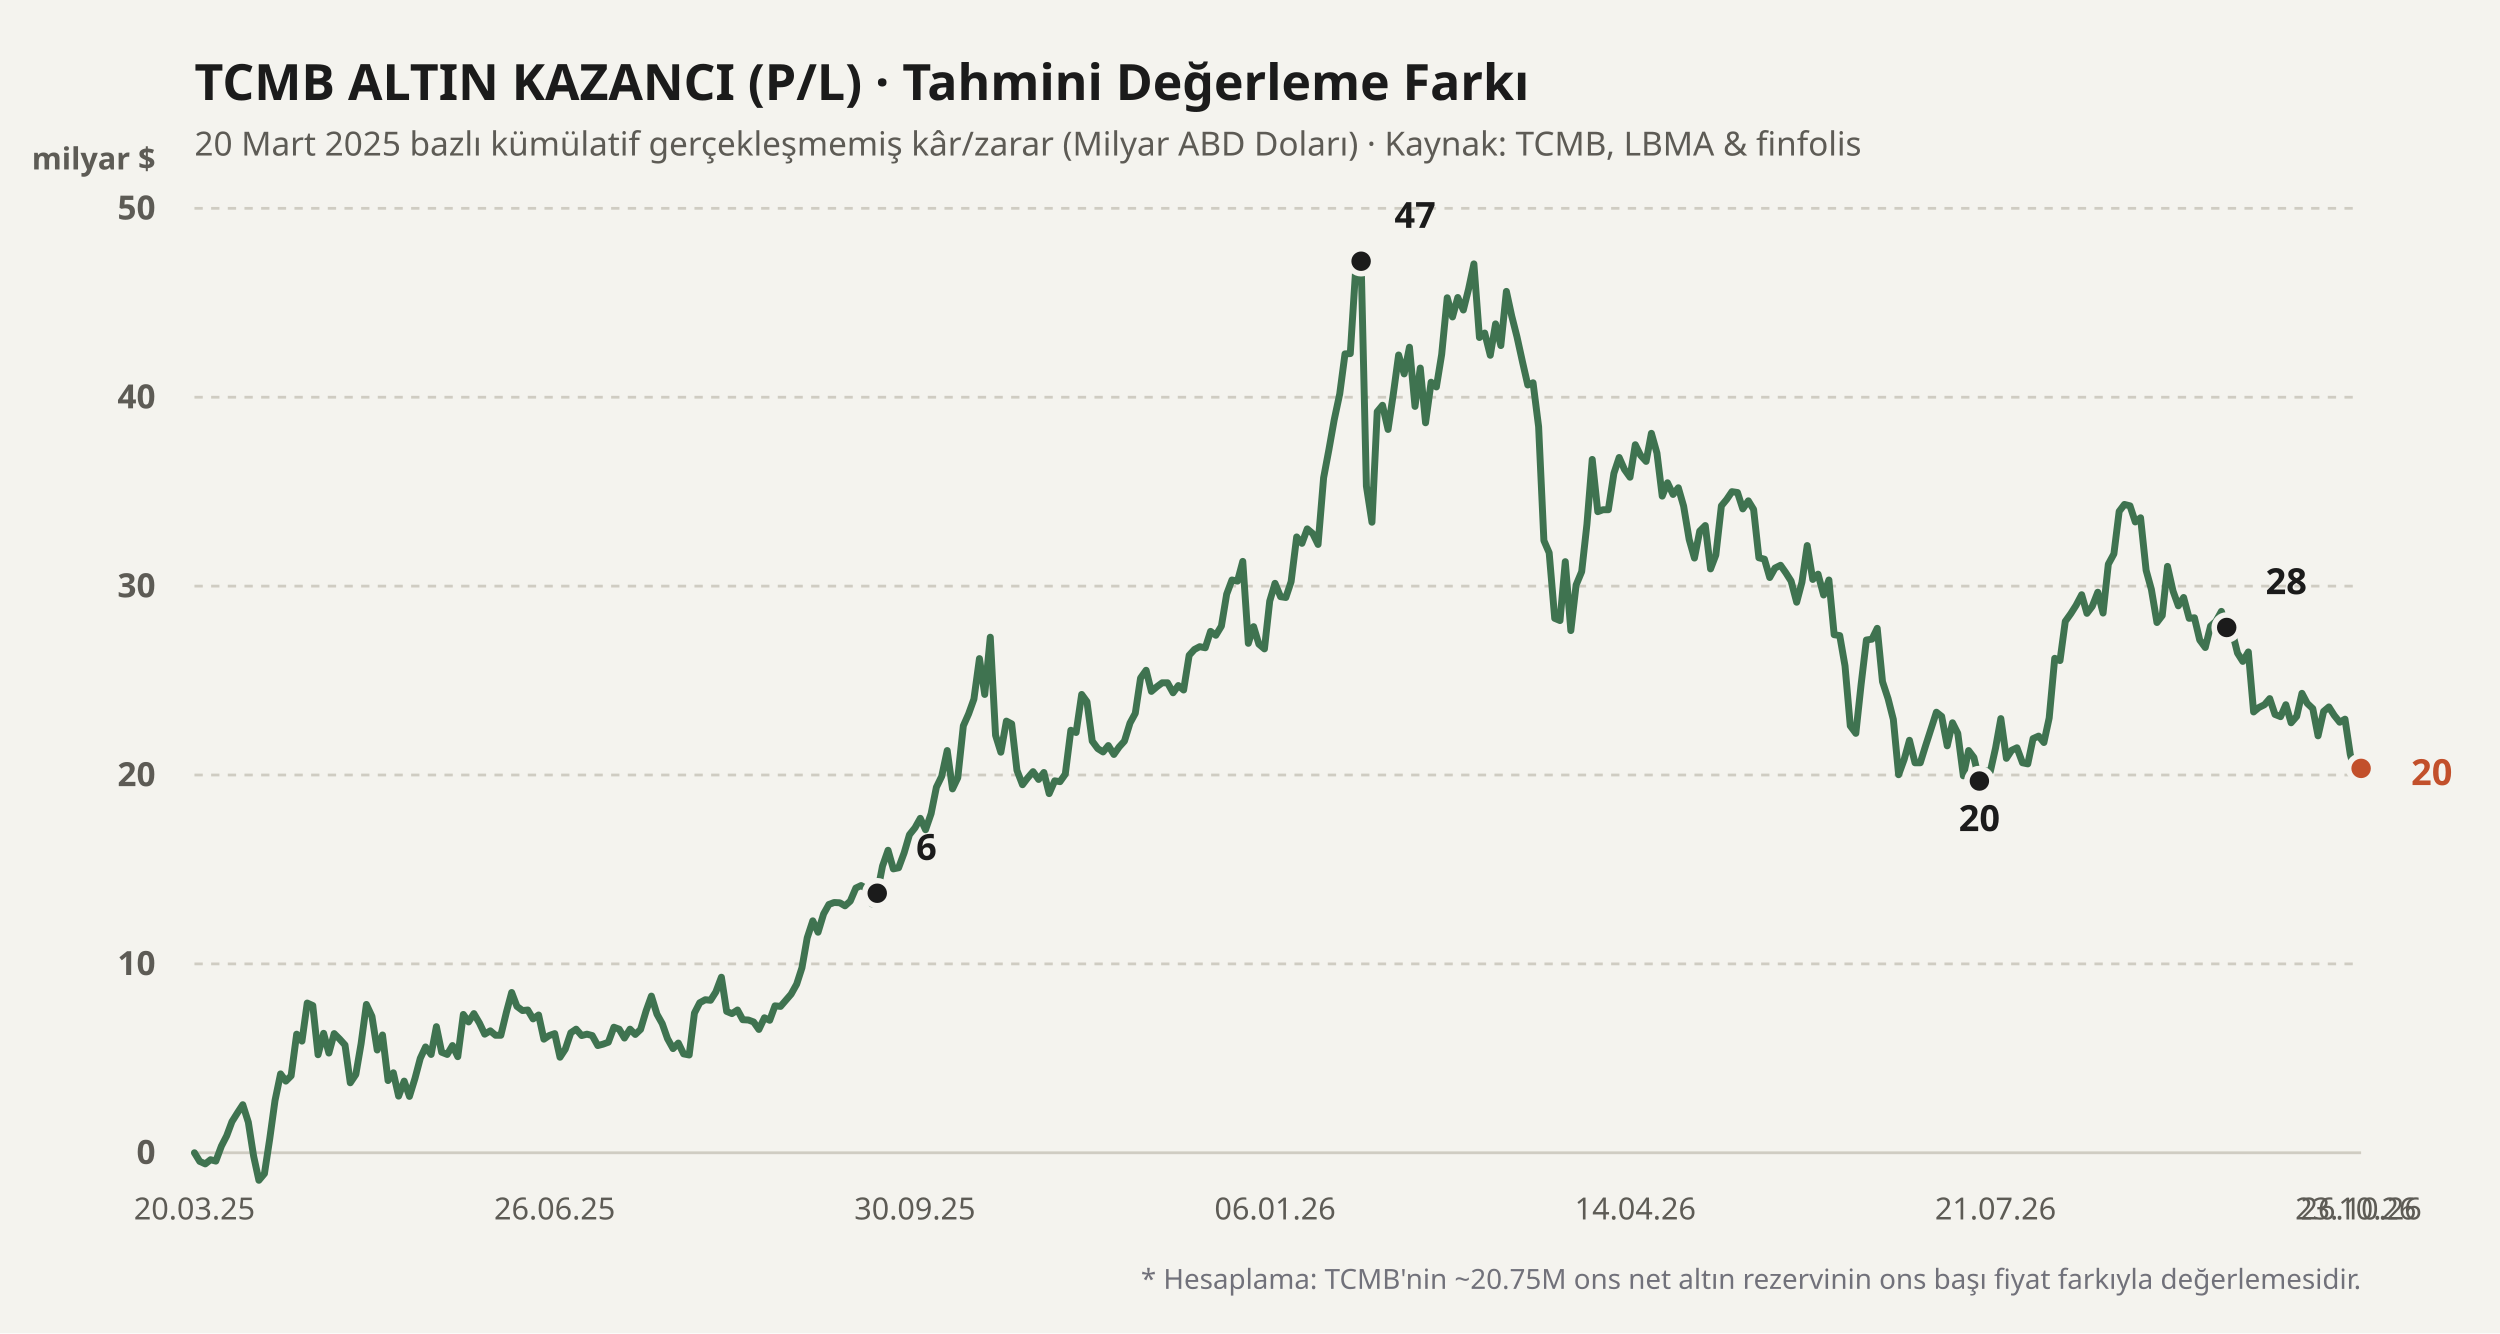
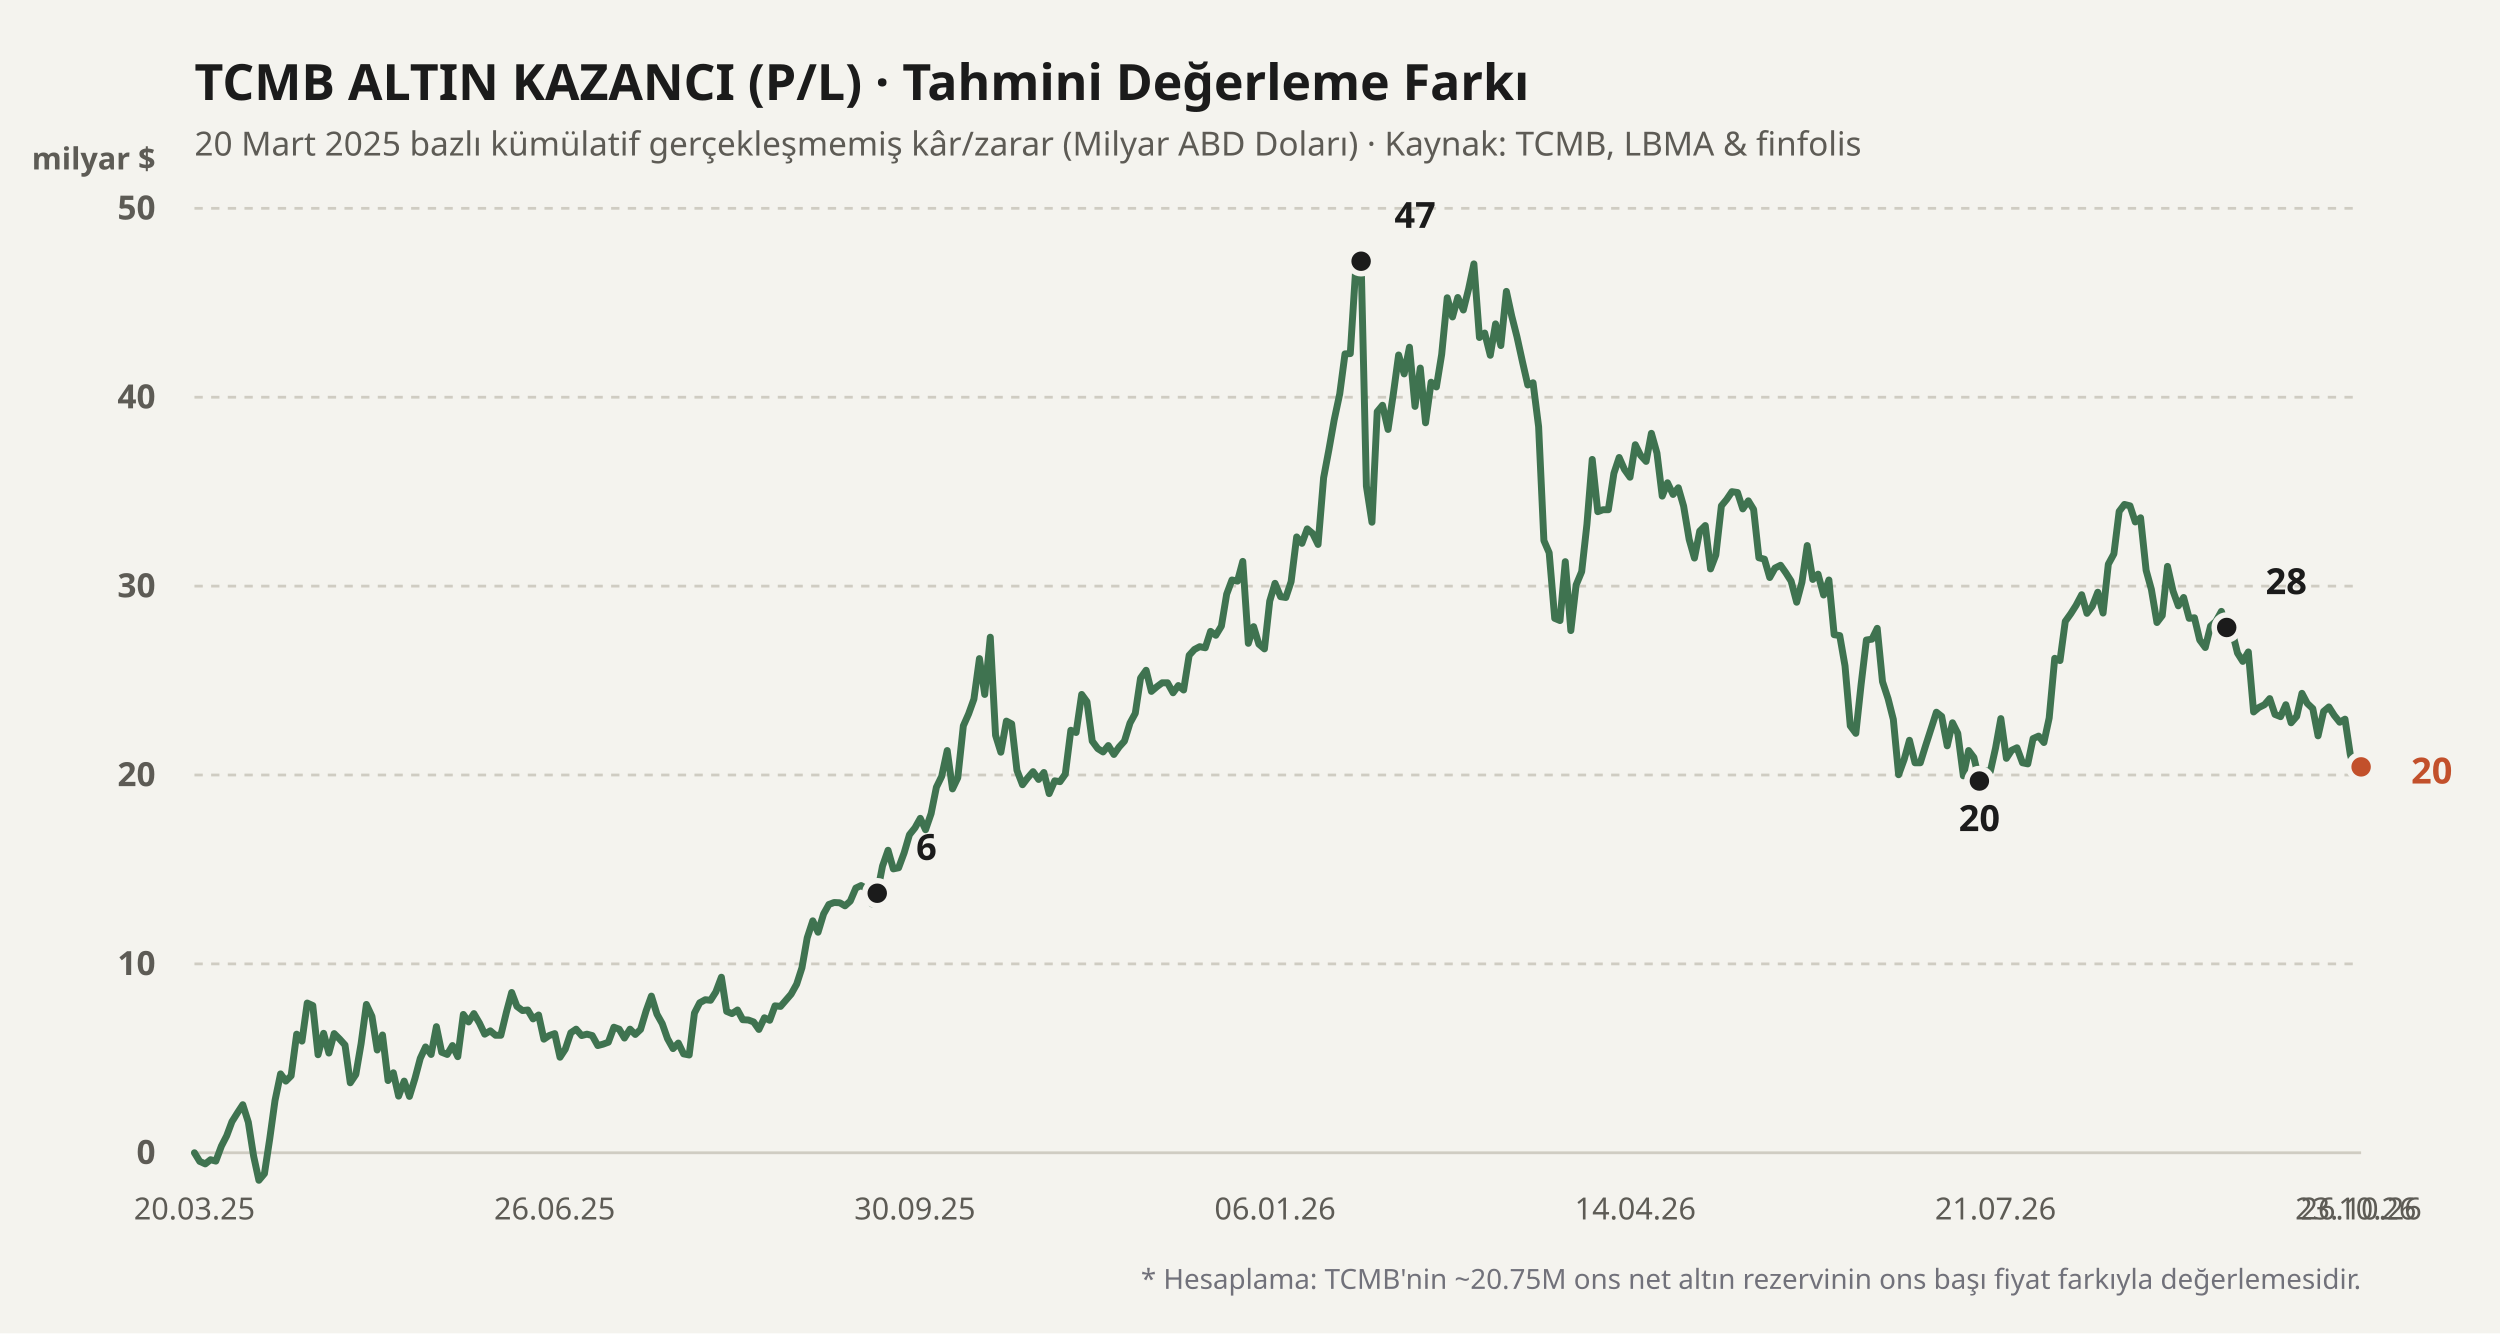
<svg xmlns="http://www.w3.org/2000/svg" viewBox="0 0 900 480" width="100%" height="100%">
  <rect width="900" height="480" fill="#f4f3ee" />
  <text x="70" y="36" fill="#1b1b1b" font-size="18" font-weight="700" font-family="'Bricolage Grotesque', system-ui, sans-serif">
    TCMB ALTIN KAZANCI (P/L) · Tahmini Değerleme Farkı
  </text>
  <text x="70" y="56" fill="#5d5b55" font-size="12" font-family="'Bricolage Grotesque', system-ui, sans-serif">
    20 Mart 2025 bazlı kümülatif gerçekleşmemiş kâr/zarar (Milyar ABD Doları) · Kaynak: TCMB, LBMA &amp; finfolis
  </text>
  <text x="56" y="61" fill="#5d5b55" font-size="11" font-weight="600" font-family="'Bricolage Grotesque', system-ui, sans-serif" text-anchor="end">milyar $</text>
  <line x1="70" y1="415" x2="850" y2="415" stroke="#cfccc2" stroke-width="1" stroke-dasharray="none" />
  <text x="56" y="419" fill="#5d5b55" font-size="12" font-family="'Bricolage Grotesque', system-ui, sans-serif" text-anchor="end" font-weight="600">0</text>
  <line x1="70" y1="347" x2="850" y2="347" stroke="#cfccc2" stroke-width="1" stroke-dasharray="3,3" />
  <text x="56" y="351" fill="#5d5b55" font-size="12" font-family="'Bricolage Grotesque', system-ui, sans-serif" text-anchor="end" font-weight="600">10</text>
  <line x1="70" y1="279" x2="850" y2="279" stroke="#cfccc2" stroke-width="1" stroke-dasharray="3,3" />
  <text x="56" y="283" fill="#5d5b55" font-size="12" font-family="'Bricolage Grotesque', system-ui, sans-serif" text-anchor="end" font-weight="600">20</text>
  <line x1="70" y1="211" x2="850" y2="211" stroke="#cfccc2" stroke-width="1" stroke-dasharray="3,3" />
  <text x="56" y="215" fill="#5d5b55" font-size="12" font-family="'Bricolage Grotesque', system-ui, sans-serif" text-anchor="end" font-weight="600">30</text>
  <line x1="70" y1="143" x2="850" y2="143" stroke="#cfccc2" stroke-width="1" stroke-dasharray="3,3" />
  <text x="56" y="147" fill="#5d5b55" font-size="12" font-family="'Bricolage Grotesque', system-ui, sans-serif" text-anchor="end" font-weight="600">40</text>
  <line x1="70" y1="75" x2="850" y2="75" stroke="#cfccc2" stroke-width="1" stroke-dasharray="3,3" />
  <text x="56" y="79" fill="#5d5b55" font-size="12" font-family="'Bricolage Grotesque', system-ui, sans-serif" text-anchor="end" font-weight="600">50</text>
  <defs>
    <linearGradient id="altin-grad" x1="0" y1="0" x2="0" y2="1">
      <stop offset="0%" stop-color="#3f7350" stop-opacity="0.25" />
      <stop offset="100%" stop-color="#3f7350" stop-opacity="0.02" />
    </linearGradient>
  </defs>
-   <polyline fill="none" stroke="#3f7350" stroke-width="2.5" stroke-linecap="round" stroke-linejoin="round" points="70.0,415.0 71.9,418.1 73.9,419.0 75.8,417.5 77.7,418.0 79.7,412.6 81.6,408.9 83.5,403.8 85.5,400.6 87.4,397.7 89.4,404.0 91.3,416.2 93.2,424.9 95.2,422.5 97.1,410.0 99.0,396.2 101.0,386.6 102.9,389.2 104.8,387.3 106.8,372.3 108.7,374.8 110.6,361.1 112.6,362.0 114.5,379.7 116.5,372.0 118.4,379.1 120.3,372.1 122.3,374.1 124.2,376.2 126.1,389.8 128.1,386.8 130.0,375.7 131.9,361.6 133.9,365.9 135.8,378.0 137.7,372.6 139.7,389.0 141.6,386.2 143.5,394.6 145.5,389.2 147.4,394.7 149.4,388.2 151.3,381.0 153.2,376.9 155.2,379.6 157.1,369.6 159.0,378.8 161.0,379.6 162.9,376.4 164.8,380.4 166.8,365.2 168.7,367.9 170.6,364.9 172.6,368.3 174.5,372.3 176.5,371.1 178.4,372.7 180.3,372.7 182.3,364.4 184.2,357.3 186.1,362.3 188.1,363.8 190.0,363.6 191.9,366.8 193.9,365.4 195.8,374.1 197.7,372.8 199.7,372.1 201.6,380.6 203.5,377.7 205.5,371.8 207.4,370.5 209.4,372.8 211.3,372.3 213.2,372.8 215.2,376.4 217.1,375.9 219.0,375.2 221.0,369.8 222.9,370.5 224.8,373.7 226.8,370.5 228.7,372.4 230.6,370.6 232.6,363.9 234.5,358.6 236.5,365.1 238.4,368.5 240.3,373.9 242.3,377.5 244.2,375.5 246.1,379.4 248.1,379.8 250.0,364.7 251.9,361.0 253.9,359.9 255.8,360.1 257.7,357.1 259.7,351.8 261.6,364.1 263.5,364.9 265.5,363.6 267.4,367.1 269.4,367.2 271.3,367.9 273.2,370.6 275.2,366.4 277.1,367.3 279.0,362.1 281.0,362.3 282.9,360.1 284.8,357.9 286.8,354.3 288.7,348.4 290.6,337.6 292.6,331.5 294.5,335.6 296.5,329.0 298.4,325.6 300.3,324.9 302.3,325.0 304.2,326.1 306.1,324.4 308.1,319.7 310.0,318.8 311.9,319.9 313.9,325.4 315.8,321.6 317.7,311.8 319.7,306.1 321.6,312.8 323.5,312.4 325.5,307.0 327.4,300.5 329.4,298.0 331.3,294.6 333.2,298.7 335.2,292.9 337.1,283.4 339.0,279.5 341.0,270.2 342.9,284.0 344.8,280.0 346.8,261.3 348.7,257.0 350.6,251.7 352.6,237.1 354.5,250.0 356.5,229.4 358.4,264.7 360.3,270.8 362.3,259.6 364.2,260.6 366.1,277.3 368.1,282.5 370.0,280.0 371.9,277.8 373.9,280.6 375.8,278.1 377.7,285.7 379.7,281.1 381.6,281.4 383.5,278.7 385.5,262.9 387.4,263.7 389.4,250.0 391.3,252.6 393.2,266.8 395.2,269.5 397.1,270.7 399.0,268.4 401.0,271.6 402.9,268.9 404.8,266.8 406.8,260.3 408.7,256.8 410.6,244.1 412.6,241.3 414.5,248.9 416.5,247.2 418.4,245.8 420.3,245.8 422.3,249.4 424.2,246.8 426.1,248.4 428.1,235.9 430.0,233.8 431.9,232.8 433.9,233.2 435.8,227.3 437.7,228.7 439.7,225.4 441.6,213.9 443.5,208.8 445.5,209.2 447.4,202.1 449.4,231.6 451.3,225.6 453.2,231.9 455.2,233.6 457.1,216.4 459.0,210.0 461.0,214.8 462.9,215.1 464.8,209.4 466.8,193.3 468.7,195.6 470.6,190.4 472.6,192.1 474.5,196.0 476.5,172.0 478.4,161.9 480.3,151.2 482.3,141.8 484.2,127.4 486.1,127.3 488.1,96.1 490.0,94.0 491.9,175.0 493.9,188.0 495.8,148.2 497.7,145.9 499.7,154.6 501.6,141.8 503.5,127.8 505.5,134.6 507.4,125.0 509.4,146.3 511.3,132.5 513.2,152.2 515.2,137.6 517.1,139.3 519.0,127.6 521.0,107.2 522.9,114.1 524.8,107.1 526.8,111.6 528.7,104.0 530.6,95.0 532.6,121.5 534.5,119.9 536.5,127.9 538.4,116.6 540.3,124.4 542.3,104.9 544.2,113.7 546.1,121.2 548.1,130.3 550.0,138.6 551.9,137.8 553.9,153.6 555.8,194.6 557.7,199.0 559.7,222.6 561.6,223.4 563.5,202.2 565.5,227.0 567.4,210.6 569.4,205.8 571.3,188.7 573.2,165.4 575.2,184.2 577.1,183.5 579.0,183.5 581.0,170.4 582.9,164.7 584.8,169.0 586.8,171.8 588.7,160.1 590.6,163.9 592.6,166.1 594.5,156.0 596.5,163.1 598.4,178.6 600.3,173.8 602.3,178.0 604.2,175.6 606.1,182.2 608.1,194.2 610.0,200.9 611.9,191.2 613.9,189.2 615.8,204.8 617.7,199.8 619.7,182.1 621.6,179.8 623.5,177.0 625.5,177.3 627.4,183.2 629.4,180.3 631.3,183.4 633.2,200.8 635.2,201.3 637.1,207.9 639.0,204.5 641.0,203.5 642.9,206.2 644.8,209.2 646.8,216.8 648.7,209.6 650.6,196.4 652.6,208.6 654.5,206.7 656.5,214.2 658.4,208.8 660.3,228.5 662.3,228.8 664.2,239.7 666.1,261.3 668.1,264.0 670.0,246.4 671.9,230.4 673.9,230.1 675.8,226.2 677.7,245.4 679.7,251.5 681.6,259.0 683.5,278.9 685.5,273.4 687.4,266.5 689.4,274.6 691.3,274.6 693.2,268.5 695.2,262.3 697.1,256.4 699.0,257.9 701.0,268.5 702.9,260.2 704.8,264.0 706.8,279.3 708.7,270.2 710.6,272.7 712.6,281.2 714.5,277.4 716.5,277.8 718.4,269.3 720.3,258.7 722.3,273.0 724.2,270.1 726.1,269.2 728.1,274.6 730.0,275.0 731.9,265.9 733.9,265.0 735.8,267.3 737.7,258.5 739.7,237.0 741.6,237.8 743.5,223.7 745.5,220.9 747.4,217.9 749.4,214.1 751.3,220.8 753.2,218.3 755.2,213.2 757.1,220.7 759.0,203.1 761.0,199.4 762.9,184.1 764.8,181.6 766.8,182.1 768.7,187.9 770.6,186.4 772.6,205.3 774.5,212.2 776.5,224.1 778.4,221.6 780.3,203.9 782.3,212.8 784.2,218.1 786.1,215.1 788.1,222.6 790.0,222.4 791.9,230.4 793.9,233.1 795.8,225.4 797.7,223.7 799.7,220.1 801.6,225.9 803.5,227.0 805.5,235.1 807.4,238.1 809.4,234.7 811.3,256.3 813.2,254.7 815.2,253.7 817.1,251.5 819.0,257.2 821.0,258.0 822.9,253.7 824.8,260.2 826.8,257.9 828.7,249.6 830.6,253.2 832.6,255.1 834.5,264.9 836.5,256.1 838.4,254.5 840.3,257.5 842.3,260.0 844.2,258.9 846.1,271.6 848.1,278.9 850.0,276.6" />
+   <polyline fill="none" stroke="#3f7350" stroke-width="2.5" stroke-linecap="round" stroke-linejoin="round" points="70.0,415.0 71.9,418.1 73.9,419.0 75.8,417.5 77.7,418.0 79.7,412.6 81.6,408.9 83.5,403.8 85.5,400.6 87.4,397.7 89.4,404.0 91.3,416.2 93.2,424.9 95.2,422.5 97.1,410.0 99.0,396.2 101.0,386.6 102.9,389.2 104.8,387.3 106.8,372.3 108.7,374.8 110.6,361.1 112.6,362.0 114.5,379.7 116.5,372.0 118.4,379.1 120.3,372.1 122.3,374.1 124.2,376.2 126.1,389.8 128.1,386.8 130.0,375.7 131.9,361.6 133.9,365.9 135.8,378.0 137.7,372.6 139.7,389.0 141.6,386.2 143.5,394.6 145.5,389.2 147.4,394.7 149.4,388.2 151.3,381.0 153.2,376.9 155.2,379.6 157.1,369.6 159.0,378.8 161.0,379.6 162.9,376.4 164.8,380.4 166.8,365.2 168.7,367.9 170.6,364.9 172.6,368.3 174.5,372.3 176.5,371.1 178.4,372.7 180.3,372.7 182.3,364.4 184.2,357.3 186.1,362.3 188.1,363.8 190.0,363.6 191.9,366.8 193.9,365.4 195.8,374.1 197.7,372.8 199.7,372.1 201.6,380.6 203.5,377.7 205.5,371.8 207.4,370.5 209.4,372.8 211.3,372.3 213.2,372.8 215.2,376.4 217.1,375.9 219.0,375.2 221.0,369.8 222.9,370.5 224.8,373.7 226.8,370.5 228.7,372.4 230.6,370.6 232.6,363.9 234.5,358.6 236.5,365.1 238.4,368.5 240.3,373.9 242.3,377.5 244.2,375.5 246.1,379.4 248.1,379.8 250.0,364.7 251.9,361.0 253.9,359.9 255.8,360.1 257.7,357.1 259.7,351.8 261.6,364.1 263.5,364.9 265.5,363.6 267.4,367.1 269.4,367.2 271.3,367.9 273.2,370.6 275.2,366.4 277.1,367.3 279.0,362.1 281.0,362.3 282.9,360.1 284.8,357.9 286.8,354.3 288.7,348.4 290.6,337.6 292.6,331.5 294.5,335.6 296.5,329.0 298.4,325.6 300.3,324.9 302.3,325.0 304.2,326.1 306.1,324.4 308.1,319.7 310.0,318.8 311.9,319.9 313.9,325.4 315.8,321.6 317.7,311.8 319.7,306.1 321.6,312.8 323.5,312.4 325.5,307.0 327.4,300.5 329.4,298.0 331.3,294.6 333.2,298.7 335.2,292.9 337.1,283.4 339.0,279.5 341.0,270.2 342.9,284.0 344.8,280.0 346.8,261.3 348.7,257.0 350.6,251.7 352.6,237.1 354.5,250.0 356.5,229.4 358.4,264.7 360.3,270.8 362.3,259.6 364.2,260.6 366.1,277.3 368.1,282.5 370.0,280.0 371.9,277.8 373.9,280.6 375.8,278.1 377.7,285.7 379.7,281.1 381.6,281.4 383.5,278.7 385.5,262.9 387.4,263.7 389.4,250.0 391.3,252.6 393.2,266.8 395.2,269.5 397.1,270.7 399.0,268.4 401.0,271.6 402.9,268.9 404.8,266.8 406.8,260.3 408.7,256.8 410.6,244.1 412.6,241.3 414.5,248.9 416.5,247.2 418.4,245.8 420.3,245.8 422.3,249.4 424.2,246.8 426.1,248.4 428.1,235.9 430.0,233.8 431.9,232.8 433.9,233.2 435.8,227.3 437.7,228.7 439.7,225.4 441.6,213.9 443.5,208.8 445.5,209.2 447.4,202.1 449.4,231.6 451.3,225.6 453.2,231.9 455.2,233.6 457.1,216.4 459.0,210.0 461.0,214.8 462.9,215.1 464.8,209.4 466.8,193.3 468.7,195.6 470.6,190.4 472.6,192.1 474.5,196.0 476.5,172.0 478.4,161.9 480.3,151.2 482.3,141.8 484.2,127.4 486.1,127.3 488.1,96.1 490.0,94.0 491.9,175.0 493.9,188.0 495.8,148.2 497.7,145.9 499.7,154.6 501.6,141.8 503.5,127.8 505.5,134.6 507.4,125.0 509.4,146.3 511.3,132.5 513.2,152.2 515.2,137.6 517.1,139.3 519.0,127.6 521.0,107.2 522.9,114.1 524.8,107.1 526.8,111.6 528.7,104.0 530.6,95.0 532.6,121.5 534.5,119.9 536.5,127.9 538.4,116.6 540.3,124.4 542.3,104.9 544.2,113.7 546.1,121.2 548.1,130.3 550.0,138.6 551.9,137.8 553.9,153.6 555.8,194.6 557.7,199.0 559.7,222.6 561.6,223.4 563.5,202.2 565.5,227.0 567.4,210.6 569.4,205.8 571.3,188.7 573.2,165.4 575.2,184.2 577.1,183.5 579.0,183.5 581.0,170.4 582.9,164.7 584.8,169.0 586.8,171.8 588.7,160.1 590.6,163.9 592.6,166.1 594.5,156.0 596.5,163.1 598.4,178.6 600.3,173.8 602.3,178.0 604.2,175.6 606.1,182.2 608.1,194.2 610.0,200.9 611.9,191.2 613.9,189.2 615.8,204.8 617.7,199.8 619.7,182.1 621.6,179.8 623.5,177.0 625.5,177.3 627.4,183.2 629.4,180.3 631.3,183.4 633.2,200.8 635.2,201.3 637.1,207.9 639.0,204.5 641.0,203.5 642.9,206.2 644.8,209.2 646.8,216.8 648.7,209.6 650.6,196.4 652.6,208.6 654.5,206.7 656.5,214.2 658.4,208.8 660.3,228.5 662.3,228.8 664.2,239.7 666.1,261.3 668.1,264.0 670.0,246.4 671.9,230.4 673.9,230.1 675.8,226.2 677.7,245.4 679.7,251.5 681.6,259.0 683.5,278.9 685.5,273.4 687.4,266.5 689.4,274.6 691.3,274.6 693.2,268.5 695.2,262.3 697.1,256.4 699.0,257.9 701.0,268.5 702.9,260.2 704.8,264.0 706.8,279.3 708.7,270.2 710.6,272.7 712.6,281.2 714.5,277.4 716.5,277.8 718.4,269.3 720.3,258.7 722.3,273.0 724.2,270.1 726.1,269.2 728.1,274.6 730.0,275.0 731.9,265.9 733.9,265.0 735.8,267.3 737.7,258.5 739.7,237.0 741.6,237.8 743.5,223.7 745.5,220.9 747.4,217.9 749.4,214.1 751.3,220.8 753.2,218.3 755.2,213.2 757.1,220.7 759.0,203.1 761.0,199.4 762.9,184.1 764.8,181.6 766.8,182.1 768.7,187.9 770.6,186.4 772.6,205.3 774.5,212.2 776.5,224.1 778.4,221.6 780.3,203.9 782.3,212.8 784.2,218.1 786.1,215.1 788.1,222.6 790.0,222.4 791.9,230.4 793.9,233.1 795.8,225.4 797.7,223.7 799.7,220.1 801.6,225.9 803.5,227.0 805.5,235.1 807.4,238.1 809.4,234.7 811.3,256.3 813.2,254.7 815.2,253.7 817.1,251.5 819.0,257.2 821.0,258.0 822.9,253.7 824.8,260.2 826.8,257.9 828.7,249.6 830.6,253.2 832.6,255.1 834.5,264.9 836.5,256.1 838.4,254.5 840.3,257.5 842.3,260.0 844.2,258.9 846.1,271.6 848.1,278.9 850.0,276.1" />
  <circle cx="315.806" cy="321.568" r="4.5" fill="#1b1b1b" stroke="#f4f3ee" stroke-width="2" />
  <text x="329.806" y="309.568" fill="#1b1b1b" font-weight="700" font-size="13" font-family="'Bricolage Grotesque', system-ui, sans-serif" text-anchor="start">6</text>
  <circle cx="490" cy="94.04" r="4.5" fill="#1b1b1b" stroke="#f4f3ee" stroke-width="2" />
  <text x="502" y="82.04" fill="#1b1b1b" font-weight="700" font-size="13" font-family="'Bricolage Grotesque', system-ui, sans-serif" text-anchor="start">47</text>
  <circle cx="712.581" cy="281.176" r="4.5" fill="#1b1b1b" stroke="#f4f3ee" stroke-width="2" />
  <text x="712.581" y="299.176" fill="#1b1b1b" font-weight="700" font-size="13" font-family="'Bricolage Grotesque', system-ui, sans-serif" text-anchor="middle">20</text>
  <circle cx="801.613" cy="225.892" r="4.5" fill="#1b1b1b" stroke="#f4f3ee" stroke-width="2" />
  <text x="815.613" y="213.892" fill="#1b1b1b" font-weight="700" font-size="13" font-family="'Bricolage Grotesque', system-ui, sans-serif" text-anchor="start">28</text>
-   <circle cx="850" cy="276.62" r="4.5" fill="#c2502b" stroke="#f4f3ee" stroke-width="2" />
-   <text x="868" y="282.62" fill="#c2502b" font-weight="700" font-size="13" font-family="'Bricolage Grotesque', system-ui, sans-serif" text-anchor="start">20</text>
+   <circle cx="850" cy="276.076" r="4.5" fill="#c2502b" stroke="#f4f3ee" stroke-width="2" />
+   <text x="868" y="282.076" fill="#c2502b" font-weight="700" font-size="13" font-family="'Bricolage Grotesque', system-ui, sans-serif" text-anchor="start">20</text>
  <text x="70" y="439" fill="#5d5b55" font-size="11" font-family="'Bricolage Grotesque', system-ui, sans-serif" text-anchor="middle">20.03.25</text>
  <text x="199.677" y="439" fill="#5d5b55" font-size="11" font-family="'Bricolage Grotesque', system-ui, sans-serif" text-anchor="middle">26.06.25</text>
  <text x="329.355" y="439" fill="#5d5b55" font-size="11" font-family="'Bricolage Grotesque', system-ui, sans-serif" text-anchor="middle">30.09.25</text>
  <text x="459.032" y="439" fill="#5d5b55" font-size="11" font-family="'Bricolage Grotesque', system-ui, sans-serif" text-anchor="middle">06.01.26</text>
  <text x="588.71" y="439" fill="#5d5b55" font-size="11" font-family="'Bricolage Grotesque', system-ui, sans-serif" text-anchor="middle">14.04.26</text>
  <text x="718.387" y="439" fill="#5d5b55" font-size="11" font-family="'Bricolage Grotesque', system-ui, sans-serif" text-anchor="middle">21.07.26</text>
  <text x="848.065" y="439" fill="#5d5b55" font-size="11" font-family="'Bricolage Grotesque', system-ui, sans-serif" text-anchor="middle">23.10.26</text>
  <text x="850" y="439" fill="#5d5b55" font-size="11" font-family="'Bricolage Grotesque', system-ui, sans-serif" text-anchor="middle">26.10.26</text>
  <text x="850" y="464" fill="#71717a" font-size="10" font-family="'Bricolage Grotesque', system-ui, sans-serif" text-anchor="end">
    * Hesaplama: TCMB'nin ~20.75M ons net altın rezervinin ons başı fiyat farkıyla değerlemesidir.
  </text>
</svg>
